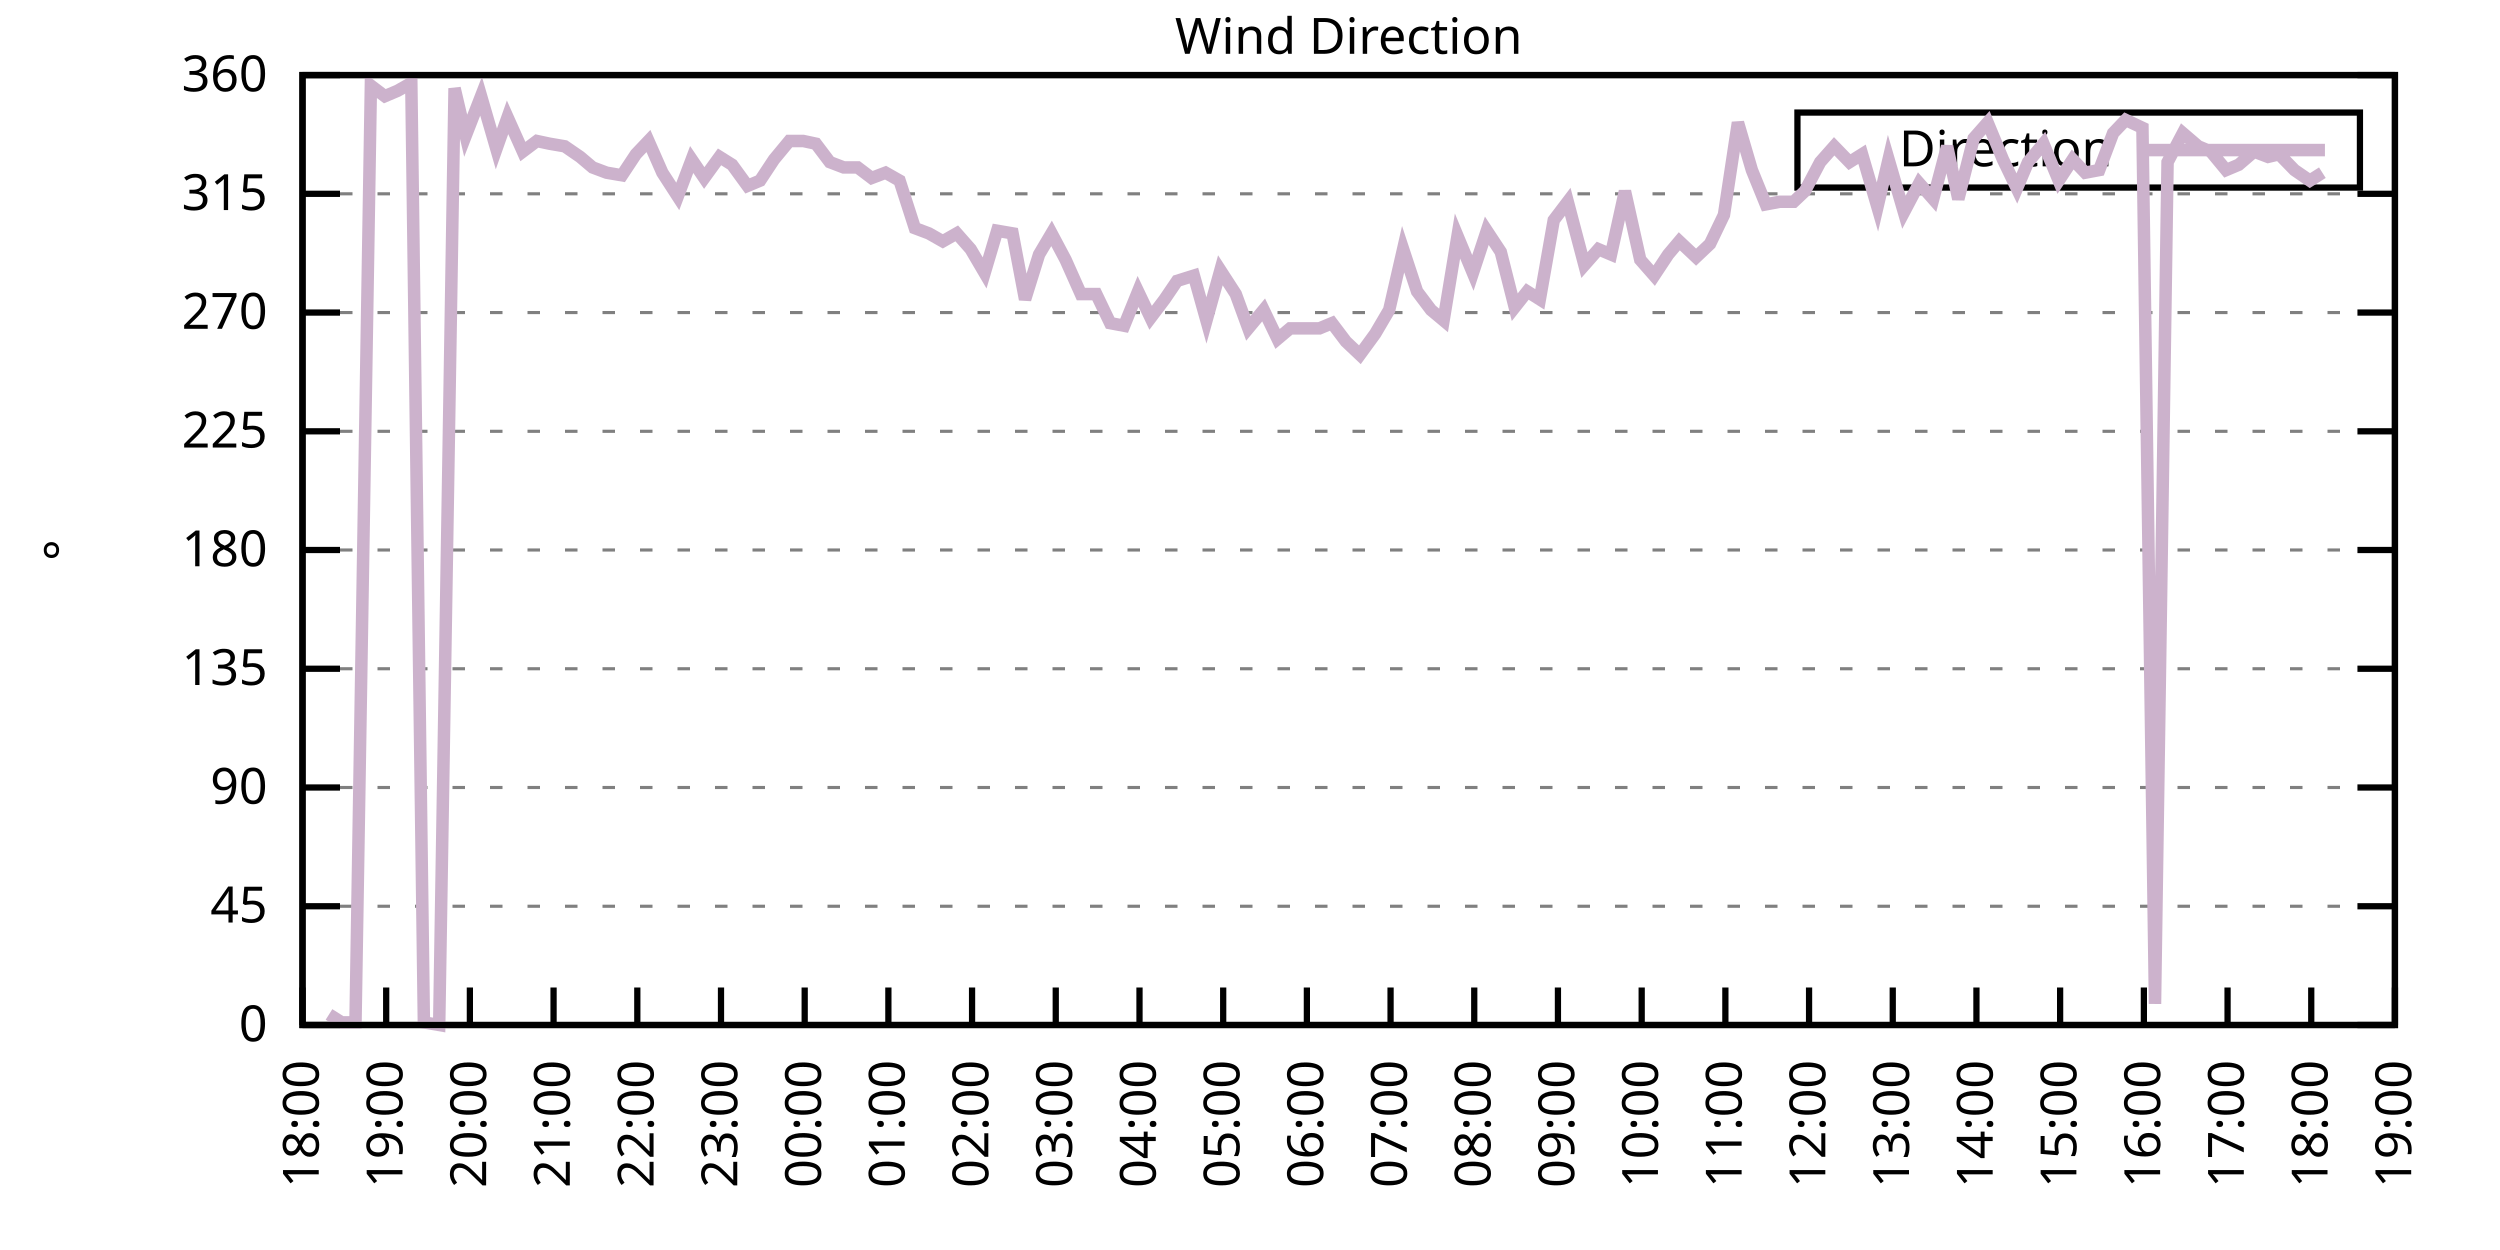
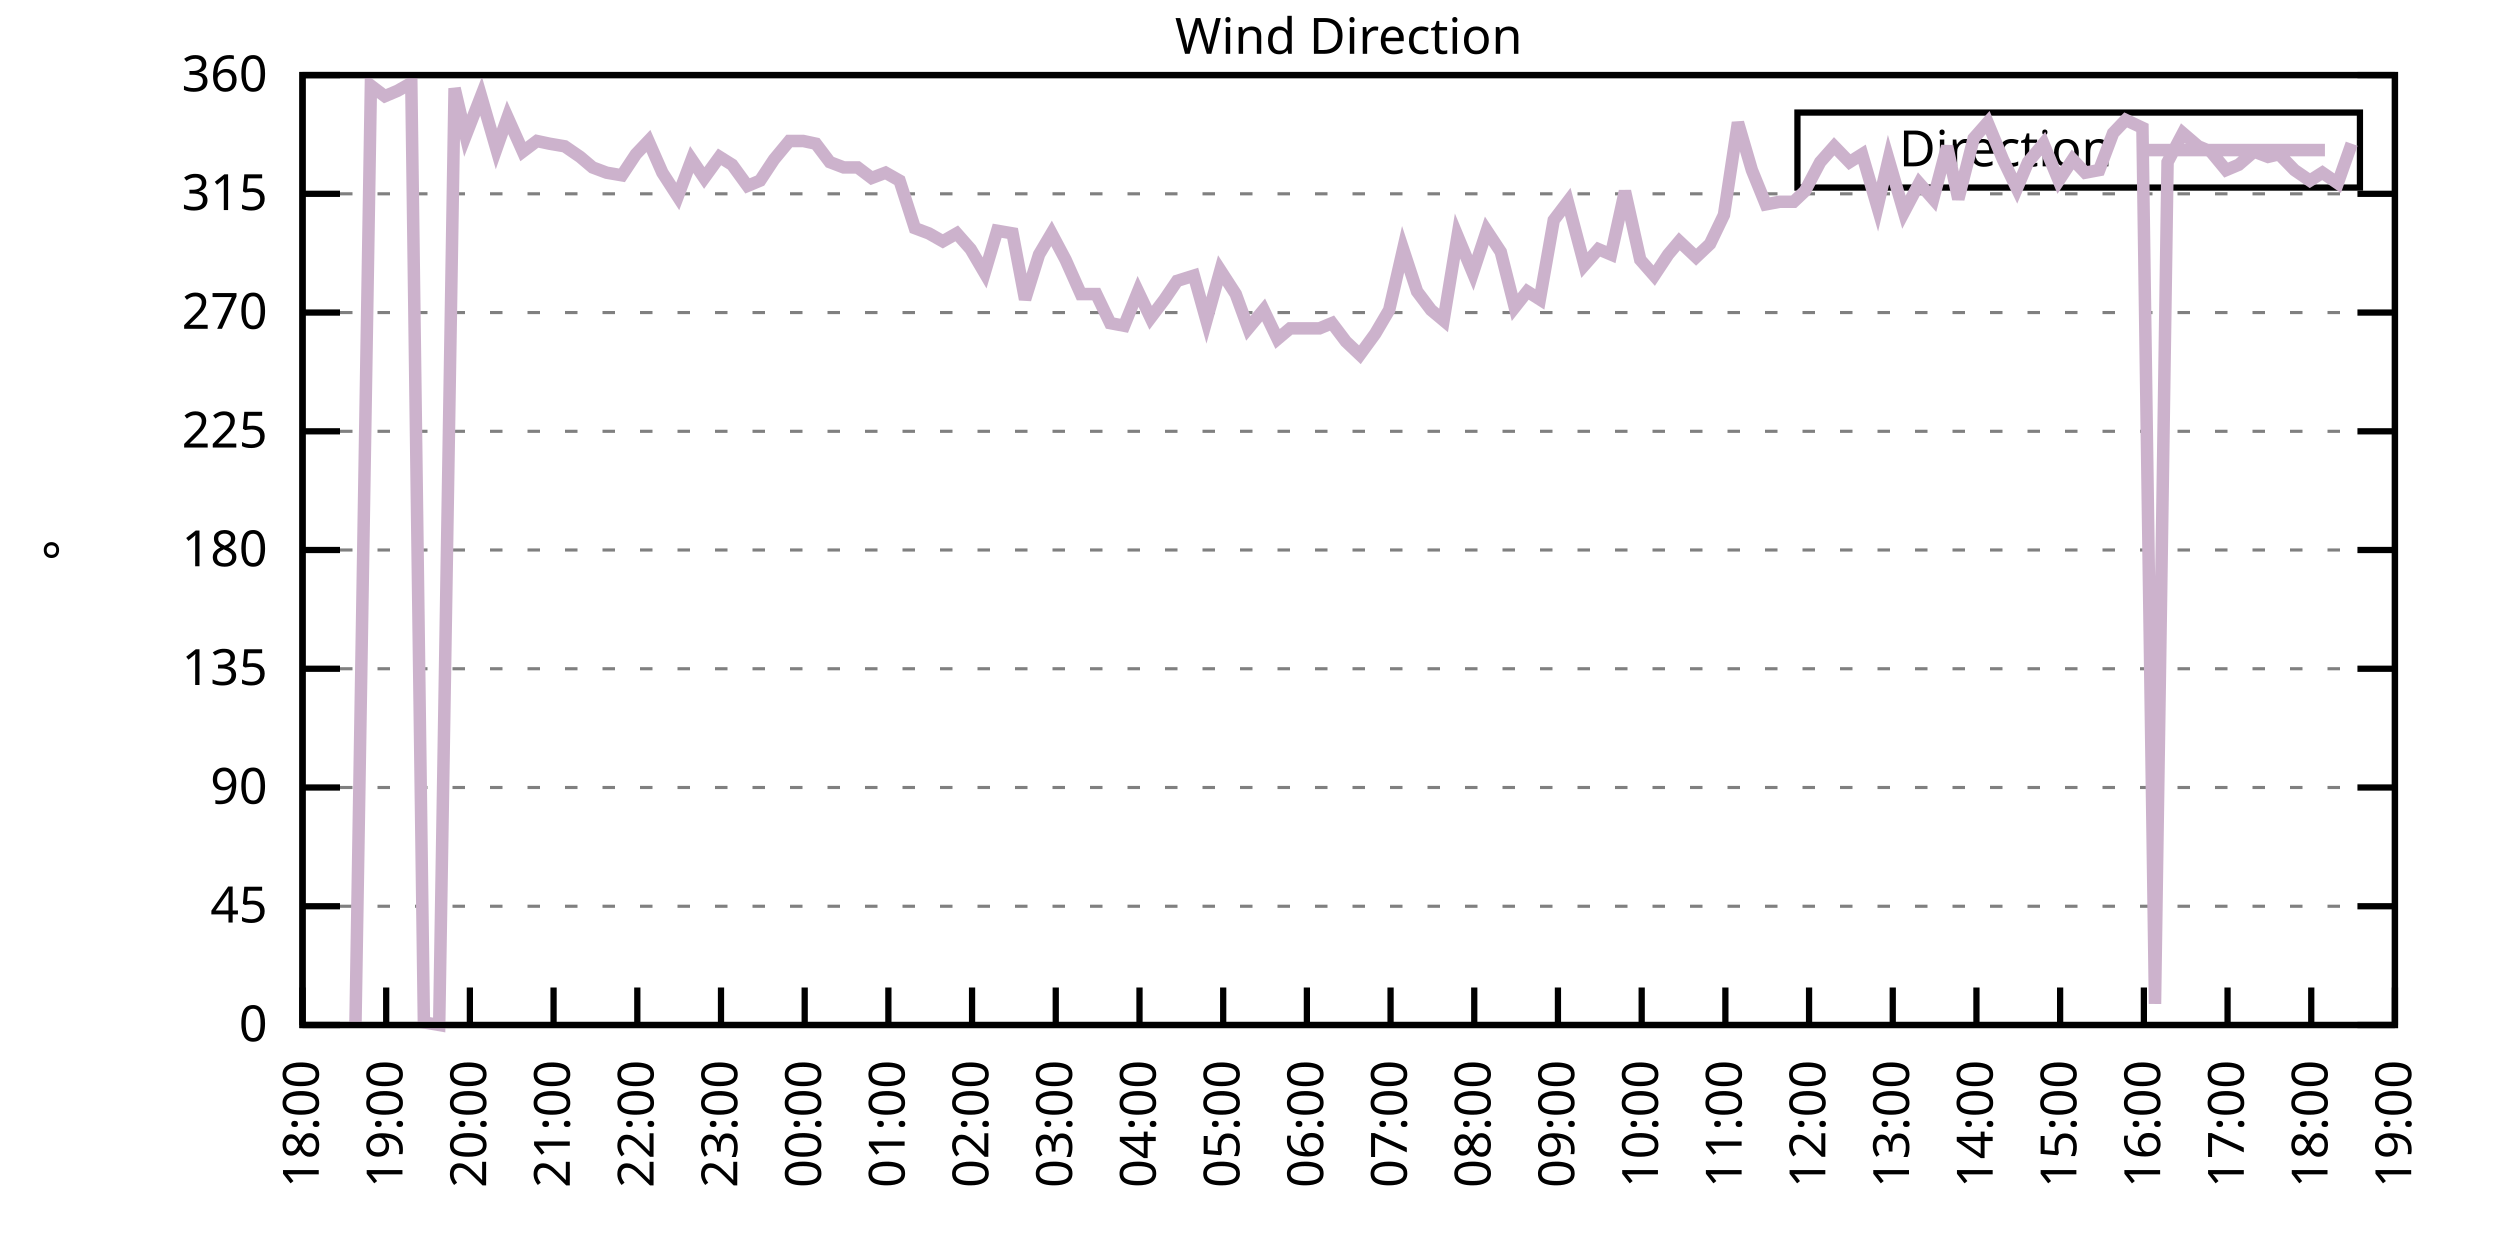
<svg xmlns="http://www.w3.org/2000/svg" xmlns:xlink="http://www.w3.org/1999/xlink" width="400" height="200" viewBox="0 0 400 200">
  <g id="gnuplot_canvas">
    <rect x="0" y="0" width="400" height="200" fill="none" />
    <defs>
      <circle id="gpDot" r="0.5" stroke-width="0.5" stroke="currentColor" />
      <path id="gpPt0" stroke-width="0.333" stroke="currentColor" d="M-1,0 h2 M0,-1 v2" />
      <path id="gpPt1" stroke-width="0.333" stroke="currentColor" d="M-1,-1 L1,1 M1,-1 L-1,1" />
      <path id="gpPt2" stroke-width="0.333" stroke="currentColor" d="M-1,0 L1,0 M0,-1 L0,1 M-1,-1 L1,1 M-1,1 L1,-1" />
      <rect id="gpPt3" stroke-width="0.333" stroke="currentColor" x="-1" y="-1" width="2" height="2" />
      <rect id="gpPt4" stroke-width="0.333" stroke="currentColor" fill="currentColor" x="-1" y="-1" width="2" height="2" />
      <circle id="gpPt5" stroke-width="0.333" stroke="currentColor" cx="0" cy="0" r="1" />
      <use xlink:href="#gpPt5" id="gpPt6" fill="currentColor" stroke="none" />
      <path id="gpPt7" stroke-width="0.333" stroke="currentColor" d="M0,-1.33 L-1.33,0.67 L1.33,0.67 z" />
      <use xlink:href="#gpPt7" id="gpPt8" fill="currentColor" stroke="none" />
      <use xlink:href="#gpPt7" id="gpPt9" stroke="currentColor" transform="rotate(180)" />
      <use xlink:href="#gpPt9" id="gpPt10" fill="currentColor" stroke="none" />
      <use xlink:href="#gpPt3" id="gpPt11" stroke="currentColor" transform="rotate(45)" />
      <use xlink:href="#gpPt11" id="gpPt12" fill="currentColor" stroke="none" />
      <path id="gpPt13" stroke-width="0.333" stroke="currentColor" d="M0,1.330 L1.265,0.411 L0.782,-1.067 L-0.782,-1.076 L-1.265,0.411 z" />
      <use xlink:href="#gpPt13" id="gpPt14" fill="currentColor" stroke="none" />
      <filter id="textbox" filterUnits="objectBoundingBox" x="0" y="0" height="1" width="1">
        <feFlood flood-color="white" flood-opacity="1" result="bgnd" />
        <feComposite in="SourceGraphic" in2="bgnd" operator="atop" />
      </filter>
      <filter id="greybox" filterUnits="objectBoundingBox" x="0" y="0" height="1" width="1">
        <feFlood flood-color="lightgrey" flood-opacity="1" result="grey" />
        <feComposite in="SourceGraphic" in2="grey" operator="atop" />
      </filter>
    </defs>
    <g fill="none" color="white" stroke="currentColor" stroke-width="1.00" stroke-linecap="butt" stroke-linejoin="miter">
</g>
    <g fill="none" color="black" stroke="currentColor" stroke-width="1.00" stroke-linecap="butt" stroke-linejoin="miter">
      <g stroke="none" shape-rendering="crispEdges">
        <polygon fill="rgb(255, 255, 255)" points="48.40,164.00 383.18,164.00 383.18,12.02 48.40,12.02 " />
      </g>
    </g>
    <g fill="none" color="black" stroke="currentColor" stroke-width="1.00" stroke-linecap="butt" stroke-linejoin="miter">
</g>
    <g fill="none" color="black" stroke="black" stroke-width="0.50" stroke-linecap="butt" stroke-linejoin="miter">
</g>
    <g fill="none" color="gray" stroke="currentColor" stroke-width="0.50" stroke-linecap="butt" stroke-linejoin="miter">
      <path stroke="gray" stroke-dasharray="2,4" class="gridline" d="M48.40,164.00 L383.19,164.00  " />
    </g>
    <g fill="none" color="gray" stroke="gray" stroke-width="1.00" stroke-linecap="butt" stroke-linejoin="miter">
</g>
    <g fill="none" color="black" stroke="currentColor" stroke-width="1.00" stroke-linecap="butt" stroke-linejoin="miter">
      <path stroke="black" d="M48.40,164.00 L54.40,164.00 M383.19,164.00 L377.19,164.00  " />
      <g transform="translate(42.80,166.60)" stroke="none" fill="black" font-family="Sans" font-size="8.00" text-anchor="end">
        <text>
          <tspan font-family="Sans"> 0</tspan>
        </text>
      </g>
    </g>
    <g fill="none" color="black" stroke="currentColor" stroke-width="1.00" stroke-linecap="butt" stroke-linejoin="miter">
</g>
    <g fill="none" color="black" stroke="black" stroke-width="0.50" stroke-linecap="butt" stroke-linejoin="miter">
</g>
    <g fill="none" color="gray" stroke="currentColor" stroke-width="0.50" stroke-linecap="butt" stroke-linejoin="miter">
      <path stroke="gray" stroke-dasharray="2,4" class="gridline" d="M48.40,145.00 L383.19,145.00  " />
    </g>
    <g fill="none" color="gray" stroke="gray" stroke-width="1.00" stroke-linecap="butt" stroke-linejoin="miter">
</g>
    <g fill="none" color="black" stroke="currentColor" stroke-width="1.00" stroke-linecap="butt" stroke-linejoin="miter">
      <path stroke="black" d="M48.40,145.00 L54.40,145.00 M383.19,145.00 L377.19,145.00  " />
      <g transform="translate(42.80,147.60)" stroke="none" fill="black" font-family="Sans" font-size="8.00" text-anchor="end">
        <text>
          <tspan font-family="Sans"> 45</tspan>
        </text>
      </g>
    </g>
    <g fill="none" color="black" stroke="currentColor" stroke-width="1.00" stroke-linecap="butt" stroke-linejoin="miter">
</g>
    <g fill="none" color="black" stroke="black" stroke-width="0.50" stroke-linecap="butt" stroke-linejoin="miter">
</g>
    <g fill="none" color="gray" stroke="currentColor" stroke-width="0.50" stroke-linecap="butt" stroke-linejoin="miter">
      <path stroke="gray" stroke-dasharray="2,4" class="gridline" d="M48.40,126.00 L383.19,126.00  " />
    </g>
    <g fill="none" color="gray" stroke="gray" stroke-width="1.00" stroke-linecap="butt" stroke-linejoin="miter">
</g>
    <g fill="none" color="black" stroke="currentColor" stroke-width="1.00" stroke-linecap="butt" stroke-linejoin="miter">
      <path stroke="black" d="M48.40,126.00 L54.40,126.00 M383.19,126.00 L377.19,126.00  " />
      <g transform="translate(42.80,128.60)" stroke="none" fill="black" font-family="Sans" font-size="8.00" text-anchor="end">
        <text>
          <tspan font-family="Sans"> 90</tspan>
        </text>
      </g>
    </g>
    <g fill="none" color="black" stroke="currentColor" stroke-width="1.00" stroke-linecap="butt" stroke-linejoin="miter">
</g>
    <g fill="none" color="black" stroke="black" stroke-width="0.50" stroke-linecap="butt" stroke-linejoin="miter">
</g>
    <g fill="none" color="gray" stroke="currentColor" stroke-width="0.50" stroke-linecap="butt" stroke-linejoin="miter">
      <path stroke="gray" stroke-dasharray="2,4" class="gridline" d="M48.40,107.00 L383.19,107.00  " />
    </g>
    <g fill="none" color="gray" stroke="gray" stroke-width="1.00" stroke-linecap="butt" stroke-linejoin="miter">
</g>
    <g fill="none" color="black" stroke="currentColor" stroke-width="1.00" stroke-linecap="butt" stroke-linejoin="miter">
      <path stroke="black" d="M48.40,107.00 L54.40,107.00 M383.19,107.00 L377.19,107.00  " />
      <g transform="translate(42.80,109.60)" stroke="none" fill="black" font-family="Sans" font-size="8.00" text-anchor="end">
        <text>
          <tspan font-family="Sans"> 135</tspan>
        </text>
      </g>
    </g>
    <g fill="none" color="black" stroke="currentColor" stroke-width="1.00" stroke-linecap="butt" stroke-linejoin="miter">
</g>
    <g fill="none" color="black" stroke="black" stroke-width="0.50" stroke-linecap="butt" stroke-linejoin="miter">
</g>
    <g fill="none" color="gray" stroke="currentColor" stroke-width="0.50" stroke-linecap="butt" stroke-linejoin="miter">
      <path stroke="gray" stroke-dasharray="2,4" class="gridline" d="M48.40,88.00 L383.19,88.00  " />
    </g>
    <g fill="none" color="gray" stroke="gray" stroke-width="1.00" stroke-linecap="butt" stroke-linejoin="miter">
</g>
    <g fill="none" color="black" stroke="currentColor" stroke-width="1.00" stroke-linecap="butt" stroke-linejoin="miter">
      <path stroke="black" d="M48.40,88.00 L54.40,88.00 M383.19,88.00 L377.19,88.00  " />
      <g transform="translate(42.80,90.60)" stroke="none" fill="black" font-family="Sans" font-size="8.00" text-anchor="end">
        <text>
          <tspan font-family="Sans"> 180</tspan>
        </text>
      </g>
    </g>
    <g fill="none" color="black" stroke="currentColor" stroke-width="1.00" stroke-linecap="butt" stroke-linejoin="miter">
</g>
    <g fill="none" color="black" stroke="black" stroke-width="0.50" stroke-linecap="butt" stroke-linejoin="miter">
</g>
    <g fill="none" color="gray" stroke="currentColor" stroke-width="0.50" stroke-linecap="butt" stroke-linejoin="miter">
      <path stroke="gray" stroke-dasharray="2,4" class="gridline" d="M48.40,69.01 L383.19,69.01  " />
    </g>
    <g fill="none" color="gray" stroke="gray" stroke-width="1.00" stroke-linecap="butt" stroke-linejoin="miter">
</g>
    <g fill="none" color="black" stroke="currentColor" stroke-width="1.00" stroke-linecap="butt" stroke-linejoin="miter">
      <path stroke="black" d="M48.40,69.01 L54.40,69.01 M383.19,69.01 L377.19,69.01  " />
      <g transform="translate(42.80,71.61)" stroke="none" fill="black" font-family="Sans" font-size="8.00" text-anchor="end">
        <text>
          <tspan font-family="Sans"> 225</tspan>
        </text>
      </g>
    </g>
    <g fill="none" color="black" stroke="currentColor" stroke-width="1.00" stroke-linecap="butt" stroke-linejoin="miter">
</g>
    <g fill="none" color="black" stroke="black" stroke-width="0.50" stroke-linecap="butt" stroke-linejoin="miter">
</g>
    <g fill="none" color="gray" stroke="currentColor" stroke-width="0.50" stroke-linecap="butt" stroke-linejoin="miter">
      <path stroke="gray" stroke-dasharray="2,4" class="gridline" d="M48.40,50.01 L383.19,50.01  " />
    </g>
    <g fill="none" color="gray" stroke="gray" stroke-width="1.00" stroke-linecap="butt" stroke-linejoin="miter">
</g>
    <g fill="none" color="black" stroke="currentColor" stroke-width="1.00" stroke-linecap="butt" stroke-linejoin="miter">
      <path stroke="black" d="M48.40,50.01 L54.40,50.01 M383.19,50.01 L377.19,50.01  " />
      <g transform="translate(42.80,52.61)" stroke="none" fill="black" font-family="Sans" font-size="8.00" text-anchor="end">
        <text>
          <tspan font-family="Sans"> 270</tspan>
        </text>
      </g>
    </g>
    <g fill="none" color="black" stroke="currentColor" stroke-width="1.00" stroke-linecap="butt" stroke-linejoin="miter">
</g>
    <g fill="none" color="black" stroke="black" stroke-width="0.50" stroke-linecap="butt" stroke-linejoin="miter">
</g>
    <g fill="none" color="gray" stroke="currentColor" stroke-width="0.50" stroke-linecap="butt" stroke-linejoin="miter">
      <path stroke="gray" stroke-dasharray="2,4" class="gridline" d="M48.40,31.01 L383.19,31.01  " />
    </g>
    <g fill="none" color="gray" stroke="gray" stroke-width="1.00" stroke-linecap="butt" stroke-linejoin="miter">
</g>
    <g fill="none" color="black" stroke="currentColor" stroke-width="1.00" stroke-linecap="butt" stroke-linejoin="miter">
      <path stroke="black" d="M48.40,31.01 L54.40,31.01 M383.19,31.01 L377.19,31.01  " />
      <g transform="translate(42.80,33.61)" stroke="none" fill="black" font-family="Sans" font-size="8.00" text-anchor="end">
        <text>
          <tspan font-family="Sans"> 315</tspan>
        </text>
      </g>
    </g>
    <g fill="none" color="black" stroke="currentColor" stroke-width="1.00" stroke-linecap="butt" stroke-linejoin="miter">
</g>
    <g fill="none" color="black" stroke="black" stroke-width="0.50" stroke-linecap="butt" stroke-linejoin="miter">
</g>
    <g fill="none" color="gray" stroke="currentColor" stroke-width="0.50" stroke-linecap="butt" stroke-linejoin="miter">
      <path stroke="gray" stroke-dasharray="2,4" class="gridline" d="M48.40,12.01 L383.19,12.01  " />
    </g>
    <g fill="none" color="gray" stroke="gray" stroke-width="1.00" stroke-linecap="butt" stroke-linejoin="miter">
</g>
    <g fill="none" color="black" stroke="currentColor" stroke-width="1.00" stroke-linecap="butt" stroke-linejoin="miter">
      <path stroke="black" d="M48.40,12.01 L54.40,12.01 M383.19,12.01 L377.19,12.01  " />
      <g transform="translate(42.80,14.61)" stroke="none" fill="black" font-family="Sans" font-size="8.00" text-anchor="end">
        <text>
          <tspan font-family="Sans"> 360</tspan>
        </text>
      </g>
    </g>
    <g fill="none" color="black" stroke="currentColor" stroke-width="1.00" stroke-linecap="butt" stroke-linejoin="miter">
      <path stroke="black" d="M48.40,164.00 L48.40,158.00  " />
      <g transform="translate(51.00,169.60) rotate(270.00)" stroke="none" fill="black" font-family="Sans" font-size="8.00" text-anchor="end">
        <text>
          <tspan font-family="Sans">18:00</tspan>
        </text>
      </g>
    </g>
    <g fill="none" color="black" stroke="currentColor" stroke-width="1.00" stroke-linecap="butt" stroke-linejoin="miter">
      <path stroke="black" d="M61.79,164.00 L61.79,158.00  " />
      <g transform="translate(64.39,169.60) rotate(270.00)" stroke="none" fill="black" font-family="Sans" font-size="8.00" text-anchor="end">
        <text>
          <tspan font-family="Sans">19:00</tspan>
        </text>
      </g>
    </g>
    <g fill="none" color="black" stroke="currentColor" stroke-width="1.00" stroke-linecap="butt" stroke-linejoin="miter">
      <path stroke="black" d="M75.18,164.00 L75.18,158.00  " />
      <g transform="translate(77.78,169.60) rotate(270.00)" stroke="none" fill="black" font-family="Sans" font-size="8.00" text-anchor="end">
        <text>
          <tspan font-family="Sans">20:00</tspan>
        </text>
      </g>
    </g>
    <g fill="none" color="black" stroke="currentColor" stroke-width="1.00" stroke-linecap="butt" stroke-linejoin="miter">
      <path stroke="black" d="M88.57,164.00 L88.57,158.00  " />
      <g transform="translate(91.17,169.60) rotate(270.00)" stroke="none" fill="black" font-family="Sans" font-size="8.00" text-anchor="end">
        <text>
          <tspan font-family="Sans">21:00</tspan>
        </text>
      </g>
    </g>
    <g fill="none" color="black" stroke="currentColor" stroke-width="1.00" stroke-linecap="butt" stroke-linejoin="miter">
      <path stroke="black" d="M101.97,164.00 L101.97,158.00  " />
      <g transform="translate(104.57,169.60) rotate(270.00)" stroke="none" fill="black" font-family="Sans" font-size="8.00" text-anchor="end">
        <text>
          <tspan font-family="Sans">22:00</tspan>
        </text>
      </g>
    </g>
    <g fill="none" color="black" stroke="currentColor" stroke-width="1.00" stroke-linecap="butt" stroke-linejoin="miter">
      <path stroke="black" d="M115.36,164.00 L115.36,158.00  " />
      <g transform="translate(117.96,169.60) rotate(270.00)" stroke="none" fill="black" font-family="Sans" font-size="8.00" text-anchor="end">
        <text>
          <tspan font-family="Sans">23:00</tspan>
        </text>
      </g>
    </g>
    <g fill="none" color="black" stroke="currentColor" stroke-width="1.00" stroke-linecap="butt" stroke-linejoin="miter">
      <path stroke="black" d="M128.75,164.00 L128.75,158.00  " />
      <g transform="translate(131.35,169.60) rotate(270.00)" stroke="none" fill="black" font-family="Sans" font-size="8.00" text-anchor="end">
        <text>
          <tspan font-family="Sans">00:00</tspan>
        </text>
      </g>
    </g>
    <g fill="none" color="black" stroke="currentColor" stroke-width="1.00" stroke-linecap="butt" stroke-linejoin="miter">
      <path stroke="black" d="M142.14,164.00 L142.14,158.00  " />
      <g transform="translate(144.74,169.60) rotate(270.00)" stroke="none" fill="black" font-family="Sans" font-size="8.00" text-anchor="end">
        <text>
          <tspan font-family="Sans">01:00</tspan>
        </text>
      </g>
    </g>
    <g fill="none" color="black" stroke="currentColor" stroke-width="1.00" stroke-linecap="butt" stroke-linejoin="miter">
      <path stroke="black" d="M155.53,164.00 L155.53,158.00  " />
      <g transform="translate(158.13,169.60) rotate(270.00)" stroke="none" fill="black" font-family="Sans" font-size="8.00" text-anchor="end">
        <text>
          <tspan font-family="Sans">02:00</tspan>
        </text>
      </g>
    </g>
    <g fill="none" color="black" stroke="currentColor" stroke-width="1.00" stroke-linecap="butt" stroke-linejoin="miter">
      <path stroke="black" d="M168.92,164.00 L168.92,158.00  " />
      <g transform="translate(171.52,169.60) rotate(270.00)" stroke="none" fill="black" font-family="Sans" font-size="8.00" text-anchor="end">
        <text>
          <tspan font-family="Sans">03:00</tspan>
        </text>
      </g>
    </g>
    <g fill="none" color="black" stroke="currentColor" stroke-width="1.00" stroke-linecap="butt" stroke-linejoin="miter">
      <path stroke="black" d="M182.32,164.00 L182.32,158.00  " />
      <g transform="translate(184.92,169.60) rotate(270.00)" stroke="none" fill="black" font-family="Sans" font-size="8.00" text-anchor="end">
        <text>
          <tspan font-family="Sans">04:00</tspan>
        </text>
      </g>
    </g>
    <g fill="none" color="black" stroke="currentColor" stroke-width="1.00" stroke-linecap="butt" stroke-linejoin="miter">
      <path stroke="black" d="M195.71,164.00 L195.71,158.00  " />
      <g transform="translate(198.31,169.60) rotate(270.00)" stroke="none" fill="black" font-family="Sans" font-size="8.00" text-anchor="end">
        <text>
          <tspan font-family="Sans">05:00</tspan>
        </text>
      </g>
    </g>
    <g fill="none" color="black" stroke="currentColor" stroke-width="1.00" stroke-linecap="butt" stroke-linejoin="miter">
      <path stroke="black" d="M209.10,164.00 L209.10,158.00  " />
      <g transform="translate(211.70,169.60) rotate(270.00)" stroke="none" fill="black" font-family="Sans" font-size="8.00" text-anchor="end">
        <text>
          <tspan font-family="Sans">06:00</tspan>
        </text>
      </g>
    </g>
    <g fill="none" color="black" stroke="currentColor" stroke-width="1.00" stroke-linecap="butt" stroke-linejoin="miter">
      <path stroke="black" d="M222.49,164.00 L222.49,158.00  " />
      <g transform="translate(225.09,169.60) rotate(270.00)" stroke="none" fill="black" font-family="Sans" font-size="8.00" text-anchor="end">
        <text>
          <tspan font-family="Sans">07:00</tspan>
        </text>
      </g>
    </g>
    <g fill="none" color="black" stroke="currentColor" stroke-width="1.00" stroke-linecap="butt" stroke-linejoin="miter">
      <path stroke="black" d="M235.88,164.00 L235.88,158.00  " />
      <g transform="translate(238.48,169.60) rotate(270.00)" stroke="none" fill="black" font-family="Sans" font-size="8.00" text-anchor="end">
        <text>
          <tspan font-family="Sans">08:00</tspan>
        </text>
      </g>
    </g>
    <g fill="none" color="black" stroke="currentColor" stroke-width="1.00" stroke-linecap="butt" stroke-linejoin="miter">
      <path stroke="black" d="M249.27,164.00 L249.27,158.00  " />
      <g transform="translate(251.87,169.60) rotate(270.00)" stroke="none" fill="black" font-family="Sans" font-size="8.00" text-anchor="end">
        <text>
          <tspan font-family="Sans">09:00</tspan>
        </text>
      </g>
    </g>
    <g fill="none" color="black" stroke="currentColor" stroke-width="1.00" stroke-linecap="butt" stroke-linejoin="miter">
      <path stroke="black" d="M262.67,164.00 L262.67,158.00  " />
      <g transform="translate(265.27,169.60) rotate(270.00)" stroke="none" fill="black" font-family="Sans" font-size="8.00" text-anchor="end">
        <text>
          <tspan font-family="Sans">10:00</tspan>
        </text>
      </g>
    </g>
    <g fill="none" color="black" stroke="currentColor" stroke-width="1.00" stroke-linecap="butt" stroke-linejoin="miter">
      <path stroke="black" d="M276.06,164.00 L276.06,158.00  " />
      <g transform="translate(278.66,169.60) rotate(270.00)" stroke="none" fill="black" font-family="Sans" font-size="8.00" text-anchor="end">
        <text>
          <tspan font-family="Sans">11:00</tspan>
        </text>
      </g>
    </g>
    <g fill="none" color="black" stroke="currentColor" stroke-width="1.00" stroke-linecap="butt" stroke-linejoin="miter">
      <path stroke="black" d="M289.45,164.00 L289.45,158.00  " />
      <g transform="translate(292.05,169.60) rotate(270.00)" stroke="none" fill="black" font-family="Sans" font-size="8.00" text-anchor="end">
        <text>
          <tspan font-family="Sans">12:00</tspan>
        </text>
      </g>
    </g>
    <g fill="none" color="black" stroke="currentColor" stroke-width="1.00" stroke-linecap="butt" stroke-linejoin="miter">
      <path stroke="black" d="M302.84,164.00 L302.84,158.00  " />
      <g transform="translate(305.44,169.60) rotate(270.00)" stroke="none" fill="black" font-family="Sans" font-size="8.00" text-anchor="end">
        <text>
          <tspan font-family="Sans">13:00</tspan>
        </text>
      </g>
    </g>
    <g fill="none" color="black" stroke="currentColor" stroke-width="1.00" stroke-linecap="butt" stroke-linejoin="miter">
      <path stroke="black" d="M316.23,164.00 L316.23,158.00  " />
      <g transform="translate(318.83,169.60) rotate(270.00)" stroke="none" fill="black" font-family="Sans" font-size="8.00" text-anchor="end">
        <text>
          <tspan font-family="Sans">14:00</tspan>
        </text>
      </g>
    </g>
    <g fill="none" color="black" stroke="currentColor" stroke-width="1.00" stroke-linecap="butt" stroke-linejoin="miter">
      <path stroke="black" d="M329.62,164.00 L329.62,158.00  " />
      <g transform="translate(332.22,169.60) rotate(270.00)" stroke="none" fill="black" font-family="Sans" font-size="8.00" text-anchor="end">
        <text>
          <tspan font-family="Sans">15:00</tspan>
        </text>
      </g>
    </g>
    <g fill="none" color="black" stroke="currentColor" stroke-width="1.00" stroke-linecap="butt" stroke-linejoin="miter">
      <path stroke="black" d="M343.02,164.00 L343.02,158.00  " />
      <g transform="translate(345.62,169.60) rotate(270.00)" stroke="none" fill="black" font-family="Sans" font-size="8.00" text-anchor="end">
        <text>
          <tspan font-family="Sans">16:00</tspan>
        </text>
      </g>
    </g>
    <g fill="none" color="black" stroke="currentColor" stroke-width="1.00" stroke-linecap="butt" stroke-linejoin="miter">
      <path stroke="black" d="M356.41,164.00 L356.41,158.00  " />
      <g transform="translate(359.01,169.60) rotate(270.00)" stroke="none" fill="black" font-family="Sans" font-size="8.00" text-anchor="end">
        <text>
          <tspan font-family="Sans">17:00</tspan>
        </text>
      </g>
    </g>
    <g fill="none" color="black" stroke="currentColor" stroke-width="1.00" stroke-linecap="butt" stroke-linejoin="miter">
      <path stroke="black" d="M369.80,164.00 L369.80,158.00  " />
      <g transform="translate(372.40,169.60) rotate(270.00)" stroke="none" fill="black" font-family="Sans" font-size="8.00" text-anchor="end">
        <text>
          <tspan font-family="Sans">18:00</tspan>
        </text>
      </g>
    </g>
    <g fill="none" color="black" stroke="currentColor" stroke-width="1.00" stroke-linecap="butt" stroke-linejoin="miter">
      <path stroke="black" d="M383.19,164.00 L383.19,158.00  " />
      <g transform="translate(385.79,169.60) rotate(270.00)" stroke="none" fill="black" font-family="Sans" font-size="8.00" text-anchor="end">
        <text>
          <tspan font-family="Sans">19:00</tspan>
        </text>
      </g>
    </g>
    <g fill="none" color="black" stroke="currentColor" stroke-width="1.00" stroke-linecap="butt" stroke-linejoin="miter">
</g>
    <g fill="none" color="black" stroke="currentColor" stroke-width="1.00" stroke-linecap="butt" stroke-linejoin="miter">
      <path stroke="black" d="M48.40,12.01 L48.40,164.00 L383.19,164.00 L383.19,12.01 L48.40,12.01 Z  " />
    </g>
    <g fill="none" color="black" stroke="currentColor" stroke-width="1.00" stroke-linecap="butt" stroke-linejoin="miter">
</g>
    <g fill="none" color="black" stroke="currentColor" stroke-width="1.00" stroke-linecap="butt" stroke-linejoin="miter">
      <path stroke="black" d="M287.59,30.01 L287.59,18.01 L377.59,18.01 L377.59,30.01 L287.59,30.01 Z  " />
    </g>
    <g id="Wind_direction_plot_1">
      <g fill="none" color="white" stroke="black" stroke-width="2.00" stroke-linecap="butt" stroke-linejoin="miter">
</g>
      <g fill="none" color="black" stroke="currentColor" stroke-width="2.00" stroke-linecap="butt" stroke-linejoin="miter">
        <g transform="translate(337.99,26.61)" stroke="none" fill="black" font-family="Sans" font-size="8.00" text-anchor="end">
          <text>
            <tspan font-family="Sans">Direction</tspan>
          </text>
        </g>
      </g>
      <g fill="none" color="black" stroke="currentColor" stroke-width="2.00" stroke-linecap="butt" stroke-linejoin="miter">
-         <path stroke="rgb(204, 178, 204)" d="M343.59,24.01 L371.99,24.01 M52.64,162.31 L54.65,163.58 L56.88,163.58 L59.34,13.70 L61.57,15.39 L63.58,14.54   L65.81,13.28 L67.82,163.58 L70.27,164.00 L72.73,14.12 L74.51,21.72 L76.97,15.39 L79.42,23.83 L81.21,18.77   L83.66,24.25 L85.90,22.56 L87.91,22.99 L90.36,23.41 L92.82,25.10 L94.82,26.79 L97.06,27.63 L99.51,28.05   L101.74,24.68 L103.75,22.56 L105.98,27.63 L108.44,31.43 L110.67,25.52 L112.68,28.48 L115.13,25.10 L117.14,26.36   L119.60,29.74 L121.61,28.90 L123.84,25.52 L126.29,22.56 L128.53,22.56 L130.54,22.99 L132.77,25.94 L135.00,26.79   L137.23,26.79 L139.46,28.48 L141.69,27.63 L143.93,28.90 L146.38,36.50 L148.61,37.34 L150.85,38.61 L153.08,37.34   L155.31,39.87 L157.54,43.67 L159.55,36.92 L162.01,37.34 L164.01,47.90 L166.25,40.72 L168.25,37.34 L170.49,41.56   L172.94,47.05 L175.40,47.05 L177.63,51.70 L179.86,52.12 L182.09,46.63 L184.10,50.85 L186.33,47.90 L188.34,44.94   L191.02,44.10 L193.03,51.27 L195.26,43.25 L197.72,47.05 L199.73,52.54 L202.18,49.59 L204.41,54.23 L206.42,52.54   L208.65,52.54 L211.11,52.54 L213.12,51.70 L215.35,54.65 L217.58,56.76 L220.04,53.39 L222.27,49.59 L224.50,39.87   L226.73,46.63 L228.96,49.59 L230.97,51.27 L233.20,37.76 L235.66,43.67 L237.89,36.92 L240.12,40.30 L242.36,49.16   L244.36,46.63 L246.37,47.90 L248.60,35.23 L250.84,32.28 L253.51,42.41 L255.75,39.87 L257.76,40.72 L259.99,30.59   L262.44,41.56 L264.67,44.10 L266.91,40.72 L268.69,38.61 L271.37,41.14 L273.60,39.03 L275.83,34.39 L278.07,19.61   L280.30,27.21 L282.53,32.70 L284.76,32.28 L286.99,32.28 L288.78,30.59 L291.23,25.94 L293.47,23.41 L295.92,25.94   L297.93,24.68 L300.39,33.12 L302.17,25.52 L304.63,33.96 L307.08,29.32 L309.31,31.85 L311.54,23.41 L313.33,31.85   L315.79,22.14 L318.02,19.61 L320.47,25.52 L322.70,30.16 L324.49,25.94 L326.95,22.99 L329.40,28.90 L331.63,25.52   L333.64,27.63 L335.87,27.21 L338.10,21.30 L340.11,19.19 L342.79,20.45 L344.80,160.62 L346.81,25.94 L349.26,21.30   L351.72,23.41 L353.73,24.25 L356.18,27.21 L358.19,26.36 L360.65,24.25 L362.88,25.10 L364.66,24.68 L367.12,27.21   L369.58,28.90 L371.58,27.63  " />
+         <path stroke="rgb(204, 178, 204)" d="M343.59,24.01 L371.99,24.01 M56.88,163.58 L59.34,13.70 L61.57,15.39 L63.58,14.54 L65.81,13.28 L67.82,163.58   L70.27,164.00 L72.73,14.12 L74.51,21.72 L76.97,15.39 L79.42,23.83 L81.21,18.77 L83.66,24.25 L85.90,22.56   L87.91,22.99 L90.36,23.41 L92.82,25.10 L94.82,26.79 L97.06,27.63 L99.51,28.05 L101.74,24.68 L103.75,22.56   L105.98,27.63 L108.44,31.43 L110.67,25.52 L112.68,28.48 L115.13,25.10 L117.14,26.36 L119.60,29.74 L121.61,28.90   L123.84,25.52 L126.29,22.56 L128.53,22.56 L130.54,22.99 L132.77,25.94 L135.00,26.79 L137.23,26.79 L139.46,28.48   L141.69,27.63 L143.93,28.90 L146.38,36.50 L148.61,37.34 L150.85,38.61 L153.08,37.34 L155.31,39.87 L157.54,43.67   L159.55,36.92 L162.01,37.34 L164.01,47.90 L166.25,40.72 L168.25,37.34 L170.49,41.56 L172.94,47.05 L175.40,47.05   L177.63,51.70 L179.86,52.12 L182.09,46.63 L184.10,50.85 L186.33,47.90 L188.34,44.94 L191.02,44.10 L193.03,51.27   L195.26,43.25 L197.72,47.05 L199.73,52.54 L202.18,49.59 L204.41,54.23 L206.42,52.54 L208.65,52.54 L211.11,52.54   L213.12,51.70 L215.35,54.65 L217.58,56.76 L220.04,53.39 L222.27,49.59 L224.50,39.87 L226.73,46.63 L228.96,49.59   L230.97,51.27 L233.20,37.76 L235.66,43.67 L237.89,36.92 L240.12,40.30 L242.36,49.16 L244.36,46.63 L246.37,47.90   L248.60,35.23 L250.84,32.28 L253.51,42.41 L255.75,39.87 L257.76,40.72 L259.99,30.59 L262.44,41.56 L264.67,44.10   L266.91,40.72 L268.69,38.61 L271.37,41.14 L273.60,39.03 L275.83,34.39 L278.07,19.61 L280.30,27.21 L282.53,32.70   L284.76,32.28 L286.99,32.28 L288.78,30.59 L291.23,25.94 L293.47,23.41 L295.92,25.94 L297.93,24.68 L300.39,33.12   L302.17,25.52 L304.63,33.96 L307.08,29.32 L309.31,31.85 L311.54,23.41 L313.33,31.85 L315.79,22.14 L318.02,19.61   L320.47,25.52 L322.70,30.16 L324.49,25.94 L326.95,22.99 L329.40,28.90 L331.63,25.52 L333.64,27.63 L335.87,27.21   L338.10,21.30 L340.11,19.19 L342.79,20.45 L344.80,160.62 L346.81,25.94 L349.26,21.30 L351.72,23.41 L353.73,24.25   L356.18,27.21 L358.19,26.36 L360.65,24.25 L362.88,25.10 L364.66,24.68 L367.12,27.21 L369.58,28.90 L371.58,27.63   L374.04,29.32 L376.27,22.99  " />
      </g>
    </g>
    <g fill="none" color="black" stroke="currentColor" stroke-width="2.00" stroke-linecap="butt" stroke-linejoin="miter">
</g>
    <g fill="none" color="black" stroke="black" stroke-width="1.00" stroke-linecap="butt" stroke-linejoin="miter">
</g>
    <g fill="none" color="black" stroke="currentColor" stroke-width="1.00" stroke-linecap="butt" stroke-linejoin="miter">
      <path stroke="black" d="M48.40,12.01 L48.40,164.00 L383.19,164.00 L383.19,12.01 L48.40,12.01 Z  " />
      <g transform="translate(12.80,88.01) rotate(270.00)" stroke="none" fill="black" font-family="Sans" font-size="8.00" text-anchor="middle">
        <text>
          <tspan font-family="Sans">°</tspan>
        </text>
      </g>
    </g>
    <g fill="none" color="black" stroke="currentColor" stroke-width="1.00" stroke-linecap="butt" stroke-linejoin="miter">
</g>
    <g fill="none" color="black" stroke="currentColor" stroke-width="1.00" stroke-linecap="butt" stroke-linejoin="miter">
      <g transform="translate(215.79,8.61)" stroke="none" fill="black" font-family="Sans" font-size="8.00" text-anchor="middle">
        <text>
          <tspan font-family="Sans">Wind Direction</tspan>
        </text>
      </g>
    </g>
    <g fill="none" color="black" stroke="currentColor" stroke-width="1.00" stroke-linecap="butt" stroke-linejoin="miter">
</g>
  </g>
</svg>
